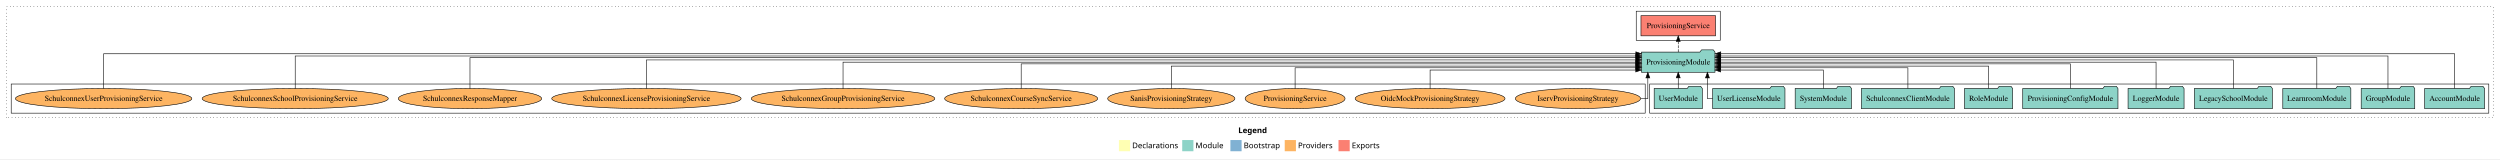
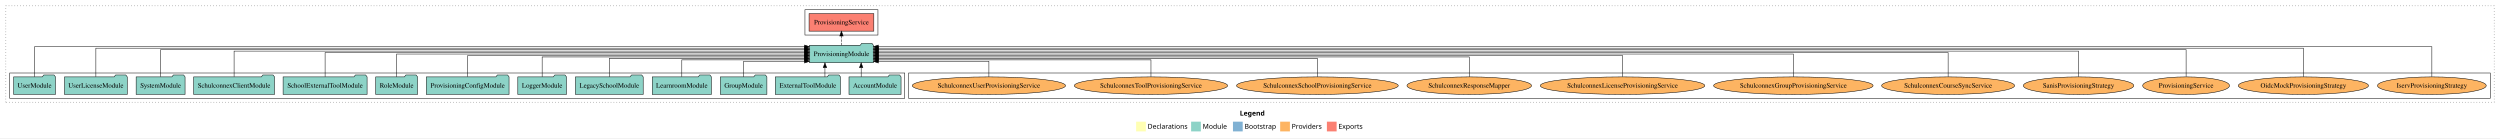
- <svg xmlns="http://www.w3.org/2000/svg" width="4463pt" height="284pt" viewBox="0.00 0.00 4463.00 284.00">
+ <svg xmlns="http://www.w3.org/2000/svg" width="5137pt" height="284pt" viewBox="0.00 0.00 5137.00 284.00">
  <g id="graph0" class="graph" transform="scale(1 1) rotate(0) translate(4 280)">
-     <polygon fill="white" stroke="transparent" points="-4,4 -4,-280 4459,-280 4459,4 -4,4" />
-     <text text-anchor="start" x="2206.51" y="-42.4" font-family="Times-12" font-weight="bold" font-size="14.00">Legend</text>
-     <polygon fill="#ffffb3" stroke="transparent" points="1993.5,-10 1993.5,-30 2013.5,-30 2013.5,-10 1993.5,-10" />
-     <text text-anchor="start" x="2017.13" y="-15.4" font-family="Times-12" font-size="14.00">  Declarations</text>
-     <polygon fill="#8dd3c7" stroke="transparent" points="2106.5,-10 2106.5,-30 2126.5,-30 2126.5,-10 2106.5,-10" />
-     <text text-anchor="start" x="2130.23" y="-15.4" font-family="Times-12" font-size="14.00">  Module</text>
-     <polygon fill="#80b1d3" stroke="transparent" points="2192.5,-10 2192.5,-30 2212.5,-30 2212.5,-10 2192.5,-10" />
-     <text text-anchor="start" x="2216.28" y="-15.4" font-family="Times-12" font-size="14.00">  Bootstrap</text>
-     <polygon fill="#fdb462" stroke="transparent" points="2289.5,-10 2289.5,-30 2309.5,-30 2309.5,-10 2289.5,-10" />
-     <text text-anchor="start" x="2313.17" y="-15.4" font-family="Times-12" font-size="14.00">  Providers</text>
-     <polygon fill="#fb8072" stroke="transparent" points="2385.5,-10 2385.5,-30 2405.5,-30 2405.5,-10 2385.5,-10" />
-     <text text-anchor="start" x="2409.23" y="-15.4" font-family="Times-12" font-size="14.00">  Exports</text>
+     <polygon fill="white" stroke="transparent" points="-4,4 -4,-280 5133,-280 5133,4 -4,4" />
+     <text text-anchor="start" x="2543.51" y="-42.4" font-family="Times-12" font-weight="bold" font-size="14.00">Legend</text>
+     <polygon fill="#ffffb3" stroke="transparent" points="2330.5,-10 2330.5,-30 2350.5,-30 2350.5,-10 2330.5,-10" />
+     <text text-anchor="start" x="2354.13" y="-15.4" font-family="Times-12" font-size="14.00">  Declarations</text>
+     <polygon fill="#8dd3c7" stroke="transparent" points="2443.5,-10 2443.5,-30 2463.5,-30 2463.5,-10 2443.5,-10" />
+     <text text-anchor="start" x="2467.23" y="-15.4" font-family="Times-12" font-size="14.00">  Module</text>
+     <polygon fill="#80b1d3" stroke="transparent" points="2529.5,-10 2529.5,-30 2549.5,-30 2549.5,-10 2529.5,-10" />
+     <text text-anchor="start" x="2553.28" y="-15.4" font-family="Times-12" font-size="14.00">  Bootstrap</text>
+     <polygon fill="#fdb462" stroke="transparent" points="2626.5,-10 2626.5,-30 2646.5,-30 2646.5,-10 2626.5,-10" />
+     <text text-anchor="start" x="2650.17" y="-15.4" font-family="Times-12" font-size="14.00">  Providers</text>
+     <polygon fill="#fb8072" stroke="transparent" points="2722.5,-10 2722.5,-30 2742.5,-30 2742.5,-10 2722.5,-10" />
+     <text text-anchor="start" x="2746.23" y="-15.4" font-family="Times-12" font-size="14.00">  Exports</text>
    <g id="clust1" class="cluster">
-       <polygon fill="none" stroke="black" stroke-dasharray="1,5" points="8,-70 8,-268 4447,-268 4447,-70 8,-70" />
+       <polygon fill="none" stroke="black" stroke-dasharray="1,5" points="8,-70 8,-268 5121,-268 5121,-70 8,-70" />
    </g>
    <g id="clust4" class="cluster">
-       <polygon fill="none" stroke="black" points="2917,-208 2917,-260 3067,-260 3067,-208 2917,-208" />
+       <polygon fill="none" stroke="black" points="1650,-208 1650,-260 1800,-260 1800,-208 1650,-208" />
+     </g>
+     <g id="clust6" class="cluster">
+       <polygon fill="none" stroke="black" points="1863,-78 1863,-130 5113,-130 5113,-78 1863,-78" />
    </g>
    <g id="clust3" class="cluster">
-       <polygon fill="none" stroke="black" points="2941,-78 2941,-130 4439,-130 4439,-78 2941,-78" />
-     </g>
-     <g id="clust6" class="cluster">
-       <polygon fill="none" stroke="black" points="16,-78 16,-130 2933,-130 2933,-78 16,-78" />
+       <polygon fill="none" stroke="black" points="16,-78 16,-130 1855,-130 1855,-78 16,-78" />
    </g>
    <g id="node1" class="node">
-       <polygon fill="#8dd3c7" stroke="black" points="4431.48,-122 4428.48,-126 4407.48,-126 4404.48,-122 4324.52,-122 4324.52,-86 4431.48,-86 4431.48,-122" />
-       <text text-anchor="middle" x="4378" y="-99.8" font-family="Times,serif" font-size="14.00">AccountModule</text>
+       <polygon fill="#8dd3c7" stroke="black" points="1847.48,-122 1844.48,-126 1823.48,-126 1820.48,-122 1740.52,-122 1740.52,-86 1847.48,-86 1847.48,-122" />
+       <text text-anchor="middle" x="1794" y="-99.8" font-family="Times,serif" font-size="14.00">AccountModule</text>
+     </g>
+     <g id="node14" class="node">
+       <polygon fill="#8dd3c7" stroke="black" points="1790.61,-187 1787.61,-191 1766.61,-191 1763.61,-187 1659.39,-187 1659.39,-151 1790.61,-151 1790.61,-187" />
+       <text text-anchor="middle" x="1725" y="-164.8" font-family="Times,serif" font-size="14.00">ProvisioningModule</text>
+     </g>
+     <g id="edge1" class="edge">
+       <path fill="none" stroke="black" d="M1765.53,-122.11C1765.53,-122.11 1765.53,-140.99 1765.53,-140.99" />
+       <polygon fill="black" stroke="black" points="1762.03,-140.99 1765.53,-150.99 1769.03,-140.99 1762.03,-140.99" />
+     </g>
+     <g id="node2" class="node">
+       <polygon fill="#8dd3c7" stroke="black" points="1722.92,-122 1719.92,-126 1698.92,-126 1695.92,-122 1589.08,-122 1589.08,-86 1722.92,-86 1722.92,-122" />
+       <text text-anchor="middle" x="1656" y="-99.8" font-family="Times,serif" font-size="14.00">ExternalToolModule</text>
+     </g>
+     <g id="edge2" class="edge">
+       <path fill="none" stroke="black" d="M1691.08,-122.11C1691.08,-122.11 1691.08,-140.99 1691.08,-140.99" />
+       <polygon fill="black" stroke="black" points="1687.58,-140.99 1691.08,-150.99 1694.58,-140.99 1687.58,-140.99" />
+     </g>
+     <g id="node3" class="node">
+       <polygon fill="#8dd3c7" stroke="black" points="1571.82,-122 1568.82,-126 1547.82,-126 1544.82,-122 1476.18,-122 1476.18,-86 1571.82,-86 1571.82,-122" />
+       <text text-anchor="middle" x="1524" y="-99.8" font-family="Times,serif" font-size="14.00">GroupModule</text>
+     </g>
+     <g id="edge3" class="edge">
+       <path fill="none" stroke="black" d="M1524,-122.05C1524,-136.37 1524,-154 1524,-154 1524,-154 1649.19,-154 1649.19,-154" />
+       <polygon fill="black" stroke="black" points="1649.19,-157.5 1659.19,-154 1649.19,-150.5 1649.19,-157.5" />
+     </g>
+     <g id="node4" class="node">
+       <polygon fill="#8dd3c7" stroke="black" points="1457.74,-122 1454.74,-126 1433.74,-126 1430.74,-122 1336.26,-122 1336.26,-86 1457.74,-86 1457.74,-122" />
+       <text text-anchor="middle" x="1397" y="-99.8" font-family="Times,serif" font-size="14.00">LearnroomModule</text>
+     </g>
+     <g id="edge4" class="edge">
+       <path fill="none" stroke="black" d="M1397,-122.24C1397,-137.57 1397,-157 1397,-157 1397,-157 1649.41,-157 1649.41,-157" />
+       <polygon fill="black" stroke="black" points="1649.41,-160.5 1659.41,-157 1649.41,-153.5 1649.41,-160.5" />
+     </g>
+     <g id="node5" class="node">
+       <polygon fill="#8dd3c7" stroke="black" points="1317.63,-122 1314.63,-126 1293.63,-126 1290.63,-122 1178.37,-122 1178.37,-86 1317.63,-86 1317.63,-122" />
+       <text text-anchor="middle" x="1248" y="-99.8" font-family="Times,serif" font-size="14.00">LegacySchoolModule</text>
+     </g>
+     <g id="edge5" class="edge">
+       <path fill="none" stroke="black" d="M1248,-122.03C1248,-138.4 1248,-160 1248,-160 1248,-160 1649.18,-160 1649.18,-160" />
+       <polygon fill="black" stroke="black" points="1649.18,-163.5 1659.18,-160 1649.18,-156.5 1649.18,-163.5" />
+     </g>
+     <g id="node6" class="node">
+       <polygon fill="#8dd3c7" stroke="black" points="1159.98,-122 1156.98,-126 1135.98,-126 1132.98,-122 1060.02,-122 1060.02,-86 1159.98,-86 1159.98,-122" />
+       <text text-anchor="middle" x="1110" y="-99.8" font-family="Times,serif" font-size="14.00">LoggerModule</text>
+     </g>
+     <g id="edge6" class="edge">
+       <path fill="none" stroke="black" d="M1110,-122.02C1110,-139.37 1110,-163 1110,-163 1110,-163 1649.18,-163 1649.18,-163" />
+       <polygon fill="black" stroke="black" points="1649.18,-166.5 1659.18,-163 1649.18,-159.5 1649.18,-166.5" />
+     </g>
+     <g id="node7" class="node">
+       <polygon fill="#8dd3c7" stroke="black" points="1042,-122 1039,-126 1018,-126 1015,-122 872,-122 872,-86 1042,-86 1042,-122" />
+       <text text-anchor="middle" x="957" y="-99.8" font-family="Times,serif" font-size="14.00">ProvisioningConfigModule</text>
+     </g>
+     <g id="edge7" class="edge">
+       <path fill="none" stroke="black" d="M957,-122.27C957,-140.56 957,-166 957,-166 957,-166 1649.19,-166 1649.19,-166" />
+       <polygon fill="black" stroke="black" points="1649.19,-169.5 1659.19,-166 1649.19,-162.5 1649.19,-169.5" />
+     </g>
+     <g id="node8" class="node">
+       <polygon fill="#8dd3c7" stroke="black" points="853.99,-122 850.99,-126 829.99,-126 826.99,-122 768.01,-122 768.01,-86 853.99,-86 853.99,-122" />
+       <text text-anchor="middle" x="811" y="-99.8" font-family="Times,serif" font-size="14.00">RoleModule</text>
+     </g>
+     <g id="edge8" class="edge">
+       <path fill="none" stroke="black" d="M811,-122.11C811,-141.34 811,-169 811,-169 811,-169 1649.27,-169 1649.27,-169" />
+       <polygon fill="black" stroke="black" points="1649.27,-172.5 1659.27,-169 1649.27,-165.5 1649.27,-172.5" />
+     </g>
+     <g id="node9" class="node">
+       <polygon fill="#8dd3c7" stroke="black" points="750.3,-122 747.3,-126 726.3,-126 723.3,-122 577.7,-122 577.7,-86 750.3,-86 750.3,-122" />
+       <text text-anchor="middle" x="664" y="-99.8" font-family="Times,serif" font-size="14.00">SchoolExternalToolModule</text>
+     </g>
+     <g id="edge9" class="edge">
+       <path fill="none" stroke="black" d="M664,-122.22C664,-142.37 664,-172 664,-172 664,-172 1649.43,-172 1649.43,-172" />
+       <polygon fill="black" stroke="black" points="1649.43,-175.5 1659.43,-172 1649.43,-168.5 1649.43,-175.5" />
+     </g>
+     <g id="node10" class="node">
+       <polygon fill="#8dd3c7" stroke="black" points="560.09,-122 557.09,-126 536.09,-126 533.09,-122 393.91,-122 393.91,-86 560.09,-86 560.09,-122" />
+       <text text-anchor="middle" x="477" y="-99.8" font-family="Times,serif" font-size="14.00">SchulconnexClientModule</text>
+     </g>
+     <g id="edge10" class="edge">
+       <path fill="none" stroke="black" d="M477,-122.28C477,-143.32 477,-175 477,-175 477,-175 1649.22,-175 1649.22,-175" />
+       <polygon fill="black" stroke="black" points="1649.22,-178.5 1659.22,-175 1649.22,-171.5 1649.22,-178.5" />
+     </g>
+     <g id="node11" class="node">
+       <polygon fill="#8dd3c7" stroke="black" points="376.27,-122 373.27,-126 352.27,-126 349.27,-122 275.73,-122 275.73,-86 376.27,-86 376.27,-122" />
+       <text text-anchor="middle" x="326" y="-99.8" font-family="Times,serif" font-size="14.00">SystemModule</text>
+     </g>
+     <g id="edge11" class="edge">
+       <path fill="none" stroke="black" d="M326,-122.29C326,-144.21 326,-178 326,-178 326,-178 1649.4,-178 1649.4,-178" />
+       <polygon fill="black" stroke="black" points="1649.4,-181.5 1659.4,-178 1649.4,-174.5 1649.4,-181.5" />
    </g>
    <g id="node12" class="node">
-       <polygon fill="#8dd3c7" stroke="black" points="3057.61,-187 3054.61,-191 3033.61,-191 3030.61,-187 2926.39,-187 2926.39,-151 3057.61,-151 3057.61,-187" />
-       <text text-anchor="middle" x="2992" y="-164.8" font-family="Times,serif" font-size="14.00">ProvisioningModule</text>
-     </g>
-     <g id="edge1" class="edge">
-       <path fill="none" stroke="black" d="M4378,-122.15C4378,-145.76 4378,-184 4378,-184 4378,-184 3067.92,-184 3067.92,-184" />
-       <polygon fill="black" stroke="black" points="3067.92,-180.5 3057.92,-184 3067.92,-187.5 3067.92,-180.5" />
-     </g>
-     <g id="node2" class="node">
-       <polygon fill="#8dd3c7" stroke="black" points="4306.82,-122 4303.82,-126 4282.82,-126 4279.82,-122 4211.18,-122 4211.18,-86 4306.82,-86 4306.82,-122" />
-       <text text-anchor="middle" x="4259" y="-99.8" font-family="Times,serif" font-size="14.00">GroupModule</text>
-     </g>
-     <g id="edge2" class="edge">
-       <path fill="none" stroke="black" d="M4259,-122.01C4259,-144.49 4259,-180 4259,-180 4259,-180 3067.89,-180 3067.89,-180" />
-       <polygon fill="black" stroke="black" points="3067.89,-176.5 3057.89,-180 3067.89,-183.5 3067.89,-176.5" />
-     </g>
-     <g id="node3" class="node">
-       <polygon fill="#8dd3c7" stroke="black" points="4192.74,-122 4189.74,-126 4168.74,-126 4165.74,-122 4071.26,-122 4071.26,-86 4192.74,-86 4192.74,-122" />
-       <text text-anchor="middle" x="4132" y="-99.8" font-family="Times,serif" font-size="14.00">LearnroomModule</text>
-     </g>
-     <g id="edge3" class="edge">
-       <path fill="none" stroke="black" d="M4132,-122.04C4132,-143.66 4132,-177 4132,-177 4132,-177 3067.8,-177 3067.8,-177" />
-       <polygon fill="black" stroke="black" points="3067.8,-173.5 3057.8,-177 3067.8,-180.5 3067.8,-173.5" />
-     </g>
-     <g id="node4" class="node">
-       <polygon fill="#8dd3c7" stroke="black" points="4052.63,-122 4049.63,-126 4028.63,-126 4025.63,-122 3913.37,-122 3913.37,-86 4052.63,-86 4052.63,-122" />
-       <text text-anchor="middle" x="3983" y="-99.8" font-family="Times,serif" font-size="14.00">LegacySchoolModule</text>
-     </g>
-     <g id="edge4" class="edge">
-       <path fill="none" stroke="black" d="M3983,-122.13C3983,-142.57 3983,-173 3983,-173 3983,-173 3067.79,-173 3067.79,-173" />
-       <polygon fill="black" stroke="black" points="3067.79,-169.5 3057.79,-173 3067.79,-176.5 3067.79,-169.5" />
-     </g>
-     <g id="node5" class="node">
-       <polygon fill="#8dd3c7" stroke="black" points="3894.98,-122 3891.98,-126 3870.98,-126 3867.98,-122 3795.02,-122 3795.02,-86 3894.98,-86 3894.98,-122" />
-       <text text-anchor="middle" x="3845" y="-99.8" font-family="Times,serif" font-size="14.00">LoggerModule</text>
-     </g>
-     <g id="edge5" class="edge">
-       <path fill="none" stroke="black" d="M3845,-122.11C3845,-141.34 3845,-169 3845,-169 3845,-169 3067.87,-169 3067.87,-169" />
-       <polygon fill="black" stroke="black" points="3067.87,-165.5 3057.87,-169 3067.87,-172.5 3067.87,-165.5" />
-     </g>
-     <g id="node6" class="node">
-       <polygon fill="#8dd3c7" stroke="black" points="3777,-122 3774,-126 3753,-126 3750,-122 3607,-122 3607,-86 3777,-86 3777,-122" />
-       <text text-anchor="middle" x="3692" y="-99.8" font-family="Times,serif" font-size="14.00">ProvisioningConfigModule</text>
-     </g>
-     <g id="edge6" class="edge">
-       <path fill="none" stroke="black" d="M3692,-122.27C3692,-140.56 3692,-166 3692,-166 3692,-166 3067.85,-166 3067.85,-166" />
-       <polygon fill="black" stroke="black" points="3067.85,-162.5 3057.85,-166 3067.85,-169.5 3067.85,-162.5" />
-     </g>
-     <g id="node7" class="node">
-       <polygon fill="#8dd3c7" stroke="black" points="3588.99,-122 3585.99,-126 3564.99,-126 3561.99,-122 3503.01,-122 3503.01,-86 3588.99,-86 3588.99,-122" />
-       <text text-anchor="middle" x="3546" y="-99.8" font-family="Times,serif" font-size="14.00">RoleModule</text>
-     </g>
-     <g id="edge7" class="edge">
-       <path fill="none" stroke="black" d="M3546,-122.03C3546,-139.06 3546,-162 3546,-162 3546,-162 3067.73,-162 3067.73,-162" />
-       <polygon fill="black" stroke="black" points="3067.73,-158.5 3057.73,-162 3067.73,-165.5 3067.73,-158.5" />
-     </g>
-     <g id="node8" class="node">
-       <polygon fill="#8dd3c7" stroke="black" points="3485.09,-122 3482.09,-126 3461.09,-126 3458.09,-122 3318.91,-122 3318.91,-86 3485.09,-86 3485.09,-122" />
-       <text text-anchor="middle" x="3402" y="-99.8" font-family="Times,serif" font-size="14.00">SchulconnexClientModule</text>
-     </g>
-     <g id="edge8" class="edge">
-       <path fill="none" stroke="black" d="M3402,-122.01C3402,-138.05 3402,-159 3402,-159 3402,-159 3067.87,-159 3067.87,-159" />
-       <polygon fill="black" stroke="black" points="3067.87,-155.5 3057.87,-159 3067.87,-162.5 3067.87,-155.5" />
-     </g>
-     <g id="node9" class="node">
-       <polygon fill="#8dd3c7" stroke="black" points="3301.27,-122 3298.27,-126 3277.27,-126 3274.27,-122 3200.73,-122 3200.73,-86 3301.27,-86 3301.27,-122" />
-       <text text-anchor="middle" x="3251" y="-99.8" font-family="Times,serif" font-size="14.00">SystemModule</text>
-     </g>
-     <g id="edge9" class="edge">
-       <path fill="none" stroke="black" d="M3251,-122.12C3251,-136.78 3251,-155 3251,-155 3251,-155 3067.69,-155 3067.69,-155" />
-       <polygon fill="black" stroke="black" points="3067.69,-151.5 3057.69,-155 3067.69,-158.5 3067.69,-151.5" />
-     </g>
-     <g id="node10" class="node">
-       <polygon fill="#8dd3c7" stroke="black" points="3182.51,-122 3179.51,-126 3158.51,-126 3155.51,-122 3053.49,-122 3053.49,-86 3182.51,-86 3182.51,-122" />
-       <text text-anchor="middle" x="3118" y="-99.8" font-family="Times,serif" font-size="14.00">UserLicenseModule</text>
-     </g>
-     <g id="edge10" class="edge">
-       <path fill="none" stroke="black" d="M3053.47,-104C3047.78,-104 3044.12,-104 3044.12,-104 3044.12,-104 3044.12,-140.89 3044.12,-140.89" />
-       <polygon fill="black" stroke="black" points="3040.62,-140.89 3044.12,-150.89 3047.62,-140.89 3040.62,-140.89" />
-     </g>
-     <g id="node11" class="node">
-       <polygon fill="#8dd3c7" stroke="black" points="3034.98,-122 3031.98,-126 3010.98,-126 3007.98,-122 2949.02,-122 2949.02,-86 3034.98,-86 3034.98,-122" />
-       <text text-anchor="middle" x="2992" y="-99.8" font-family="Times,serif" font-size="14.00">UserModule</text>
-     </g>
-     <g id="edge11" class="edge">
-       <path fill="none" stroke="black" d="M2992,-122.11C2992,-122.11 2992,-140.99 2992,-140.99" />
-       <polygon fill="black" stroke="black" points="2988.5,-140.99 2992,-150.99 2995.5,-140.99 2988.5,-140.99" />
+       <polygon fill="#8dd3c7" stroke="black" points="257.51,-122 254.51,-126 233.51,-126 230.51,-122 128.49,-122 128.49,-86 257.51,-86 257.51,-122" />
+       <text text-anchor="middle" x="193" y="-99.8" font-family="Times,serif" font-size="14.00">UserLicenseModule</text>
+     </g>
+     <g id="edge12" class="edge">
+       <path fill="none" stroke="black" d="M193,-122.25C193,-145.02 193,-181 193,-181 193,-181 1649.17,-181 1649.17,-181" />
+       <polygon fill="black" stroke="black" points="1649.17,-184.5 1659.17,-181 1649.17,-177.5 1649.17,-184.5" />
    </g>
    <g id="node13" class="node">
-       <polygon fill="#fb8072" stroke="black" points="3058.54,-252 2925.46,-252 2925.46,-216 3058.54,-216 3058.54,-252" />
-       <text text-anchor="middle" x="2992" y="-229.8" font-family="Times,serif" font-size="14.00">ProvisioningService </text>
-     </g>
-     <g id="edge12" class="edge">
-       <path fill="none" stroke="black" stroke-dasharray="5,2" d="M2992,-187.11C2992,-187.11 2992,-205.99 2992,-205.99" />
-       <polygon fill="black" stroke="black" points="2988.5,-205.99 2992,-215.99 2995.5,-205.99 2988.5,-205.99" />
-     </g>
-     <g id="node14" class="node">
-       <ellipse fill="#fdb462" stroke="black" cx="2813" cy="-104" rx="111.76" ry="18" />
-       <text text-anchor="middle" x="2813" y="-99.8" font-family="Times,serif" font-size="14.00">IservProvisioningStrategy</text>
+       <polygon fill="#8dd3c7" stroke="black" points="109.98,-122 106.98,-126 85.98,-126 82.98,-122 24.02,-122 24.02,-86 109.98,-86 109.98,-122" />
+       <text text-anchor="middle" x="67" y="-99.8" font-family="Times,serif" font-size="14.00">UserModule</text>
    </g>
    <g id="edge13" class="edge">
-       <path fill="none" stroke="black" d="M2925.31,-104C2932.97,-104 2937.73,-104 2937.73,-104 2937.73,-104 2937.73,-140.89 2937.73,-140.89" />
-       <polygon fill="black" stroke="black" points="2934.23,-140.89 2937.73,-150.89 2941.23,-140.89 2934.23,-140.89" />
+       <path fill="none" stroke="black" d="M67,-122.15C67,-145.76 67,-184 67,-184 67,-184 1649.24,-184 1649.24,-184" />
+       <polygon fill="black" stroke="black" points="1649.24,-187.5 1659.24,-184 1649.24,-180.5 1649.24,-187.5" />
    </g>
    <g id="node15" class="node">
-       <ellipse fill="#fdb462" stroke="black" cx="2549" cy="-104" rx="133.75" ry="18" />
-       <text text-anchor="middle" x="2549" y="-99.8" font-family="Times,serif" font-size="14.00">OidcMockProvisioningStrategy</text>
+       <polygon fill="#fb8072" stroke="black" points="1791.54,-252 1658.46,-252 1658.46,-216 1791.54,-216 1791.54,-252" />
+       <text text-anchor="middle" x="1725" y="-229.8" font-family="Times,serif" font-size="14.00">ProvisioningService </text>
    </g>
    <g id="edge14" class="edge">
-       <path fill="none" stroke="black" d="M2549,-122.12C2549,-136.78 2549,-155 2549,-155 2549,-155 2916.16,-155 2916.16,-155" />
-       <polygon fill="black" stroke="black" points="2916.16,-158.5 2926.16,-155 2916.16,-151.5 2916.16,-158.5" />
+       <path fill="none" stroke="black" stroke-dasharray="5,2" d="M1725,-187.11C1725,-187.11 1725,-205.99 1725,-205.99" />
+       <polygon fill="black" stroke="black" points="1721.5,-205.99 1725,-215.99 1728.5,-205.99 1721.5,-205.99" />
    </g>
    <g id="node16" class="node">
-       <ellipse fill="#fdb462" stroke="black" cx="2308" cy="-104" rx="89.21" ry="18" />
-       <text text-anchor="middle" x="2308" y="-99.8" font-family="Times,serif" font-size="14.00">ProvisioningService</text>
+       <ellipse fill="#fdb462" stroke="black" cx="4993" cy="-104" rx="111.76" ry="18" />
+       <text text-anchor="middle" x="4993" y="-99.8" font-family="Times,serif" font-size="14.00">IservProvisioningStrategy</text>
    </g>
    <g id="edge15" class="edge">
-       <path fill="none" stroke="black" d="M2308,-122.01C2308,-138.05 2308,-159 2308,-159 2308,-159 2916.42,-159 2916.42,-159" />
-       <polygon fill="black" stroke="black" points="2916.42,-162.5 2926.42,-159 2916.42,-155.5 2916.42,-162.5" />
+       <path fill="none" stroke="black" d="M4993,-122.15C4993,-145.76 4993,-184 4993,-184 4993,-184 1800.65,-184 1800.65,-184" />
+       <polygon fill="black" stroke="black" points="1800.65,-180.5 1790.65,-184 1800.65,-187.5 1800.65,-180.5" />
    </g>
    <g id="node17" class="node">
-       <ellipse fill="#fdb462" stroke="black" cx="2087" cy="-104" rx="113.5" ry="18" />
-       <text text-anchor="middle" x="2087" y="-99.8" font-family="Times,serif" font-size="14.00">SanisProvisioningStrategy</text>
+       <ellipse fill="#fdb462" stroke="black" cx="4729" cy="-104" rx="133.75" ry="18" />
+       <text text-anchor="middle" x="4729" y="-99.8" font-family="Times,serif" font-size="14.00">OidcMockProvisioningStrategy</text>
    </g>
    <g id="edge16" class="edge">
-       <path fill="none" stroke="black" d="M2087,-122.03C2087,-139.06 2087,-162 2087,-162 2087,-162 2916.19,-162 2916.19,-162" />
-       <polygon fill="black" stroke="black" points="2916.19,-165.5 2926.19,-162 2916.19,-158.5 2916.19,-165.5" />
+       <path fill="none" stroke="black" d="M4729,-122.25C4729,-145.02 4729,-181 4729,-181 4729,-181 1800.89,-181 1800.89,-181" />
+       <polygon fill="black" stroke="black" points="1800.89,-177.5 1790.89,-181 1800.89,-184.5 1800.89,-177.5" />
    </g>
    <g id="node18" class="node">
-       <ellipse fill="#fdb462" stroke="black" cx="1819" cy="-104" rx="136.58" ry="18" />
-       <text text-anchor="middle" x="1819" y="-99.8" font-family="Times,serif" font-size="14.00">SchulconnexCourseSyncService</text>
+       <ellipse fill="#fdb462" stroke="black" cx="4488" cy="-104" rx="89.21" ry="18" />
+       <text text-anchor="middle" x="4488" y="-99.8" font-family="Times,serif" font-size="14.00">ProvisioningService</text>
    </g>
    <g id="edge17" class="edge">
-       <path fill="none" stroke="black" d="M1819,-122.27C1819,-140.56 1819,-166 1819,-166 1819,-166 2916.42,-166 2916.42,-166" />
-       <polygon fill="black" stroke="black" points="2916.42,-169.5 2926.42,-166 2916.42,-162.5 2916.42,-169.5" />
+       <path fill="none" stroke="black" d="M4488,-122.29C4488,-144.21 4488,-178 4488,-178 4488,-178 1800.57,-178 1800.57,-178" />
+       <polygon fill="black" stroke="black" points="1800.57,-174.5 1790.57,-178 1800.57,-181.5 1800.57,-174.5" />
    </g>
    <g id="node19" class="node">
-       <ellipse fill="#fdb462" stroke="black" cx="1501" cy="-104" rx="163.81" ry="18" />
-       <text text-anchor="middle" x="1501" y="-99.8" font-family="Times,serif" font-size="14.00">SchulconnexGroupProvisioningService</text>
+       <ellipse fill="#fdb462" stroke="black" cx="4267" cy="-104" rx="113.5" ry="18" />
+       <text text-anchor="middle" x="4267" y="-99.8" font-family="Times,serif" font-size="14.00">SanisProvisioningStrategy</text>
    </g>
    <g id="edge18" class="edge">
-       <path fill="none" stroke="black" d="M1501,-122.11C1501,-141.34 1501,-169 1501,-169 1501,-169 2916.01,-169 2916.01,-169" />
-       <polygon fill="black" stroke="black" points="2916.01,-172.5 2926.01,-169 2916.01,-165.5 2916.01,-172.5" />
+       <path fill="none" stroke="black" d="M4267,-122.28C4267,-143.32 4267,-175 4267,-175 4267,-175 1800.71,-175 1800.71,-175" />
+       <polygon fill="black" stroke="black" points="1800.71,-171.5 1790.71,-175 1800.71,-178.5 1800.71,-171.5" />
    </g>
    <g id="node20" class="node">
-       <ellipse fill="#fdb462" stroke="black" cx="1150" cy="-104" rx="169.03" ry="18" />
-       <text text-anchor="middle" x="1150" y="-99.8" font-family="Times,serif" font-size="14.00">SchulconnexLicenseProvisioningService</text>
+       <ellipse fill="#fdb462" stroke="black" cx="3999" cy="-104" rx="136.58" ry="18" />
+       <text text-anchor="middle" x="3999" y="-99.8" font-family="Times,serif" font-size="14.00">SchulconnexCourseSyncService</text>
    </g>
    <g id="edge19" class="edge">
-       <path fill="none" stroke="black" d="M1150,-122.13C1150,-142.57 1150,-173 1150,-173 1150,-173 2916.44,-173 2916.44,-173" />
-       <polygon fill="black" stroke="black" points="2916.44,-176.5 2926.44,-173 2916.44,-169.5 2916.44,-176.5" />
+       <path fill="none" stroke="black" d="M3999,-122.22C3999,-142.37 3999,-172 3999,-172 3999,-172 1800.6,-172 1800.6,-172" />
+       <polygon fill="black" stroke="black" points="1800.6,-168.5 1790.6,-172 1800.6,-175.5 1800.6,-168.5" />
    </g>
    <g id="node21" class="node">
-       <ellipse fill="#fdb462" stroke="black" cx="835" cy="-104" rx="127.92" ry="18" />
-       <text text-anchor="middle" x="835" y="-99.8" font-family="Times,serif" font-size="14.00">SchulconnexResponseMapper</text>
+       <ellipse fill="#fdb462" stroke="black" cx="3681" cy="-104" rx="163.81" ry="18" />
+       <text text-anchor="middle" x="3681" y="-99.8" font-family="Times,serif" font-size="14.00">SchulconnexGroupProvisioningService</text>
    </g>
    <g id="edge20" class="edge">
-       <path fill="none" stroke="black" d="M835,-122.04C835,-143.66 835,-177 835,-177 835,-177 2916.27,-177 2916.27,-177" />
-       <polygon fill="black" stroke="black" points="2916.27,-180.5 2926.27,-177 2916.27,-173.5 2916.27,-180.5" />
+       <path fill="none" stroke="black" d="M3681,-122.11C3681,-141.34 3681,-169 3681,-169 3681,-169 1800.64,-169 1800.64,-169" />
+       <polygon fill="black" stroke="black" points="1800.64,-165.5 1790.64,-169 1800.64,-172.5 1800.64,-165.5" />
    </g>
    <g id="node22" class="node">
-       <ellipse fill="#fdb462" stroke="black" cx="523" cy="-104" rx="166.12" ry="18" />
-       <text text-anchor="middle" x="523" y="-99.8" font-family="Times,serif" font-size="14.00">SchulconnexSchoolProvisioningService</text>
+       <ellipse fill="#fdb462" stroke="black" cx="3330" cy="-104" rx="169.03" ry="18" />
+       <text text-anchor="middle" x="3330" y="-99.8" font-family="Times,serif" font-size="14.00">SchulconnexLicenseProvisioningService</text>
    </g>
    <g id="edge21" class="edge">
-       <path fill="none" stroke="black" d="M523,-122.01C523,-144.49 523,-180 523,-180 523,-180 2916.28,-180 2916.28,-180" />
-       <polygon fill="black" stroke="black" points="2916.28,-183.5 2926.28,-180 2916.28,-176.5 2916.28,-183.5" />
+       <path fill="none" stroke="black" d="M3330,-122.27C3330,-140.56 3330,-166 3330,-166 3330,-166 1800.66,-166 1800.66,-166" />
+       <polygon fill="black" stroke="black" points="1800.66,-162.5 1790.66,-166 1800.66,-169.5 1800.66,-162.5" />
    </g>
    <g id="node23" class="node">
-       <ellipse fill="#fdb462" stroke="black" cx="181" cy="-104" rx="157.43" ry="18" />
-       <text text-anchor="middle" x="181" y="-99.8" font-family="Times,serif" font-size="14.00">SchulconnexUserProvisioningService</text>
+       <ellipse fill="#fdb462" stroke="black" cx="3015" cy="-104" rx="127.92" ry="18" />
+       <text text-anchor="middle" x="3015" y="-99.8" font-family="Times,serif" font-size="14.00">SchulconnexResponseMapper</text>
    </g>
    <g id="edge22" class="edge">
-       <path fill="none" stroke="black" d="M181,-122.15C181,-145.76 181,-184 181,-184 181,-184 2916.31,-184 2916.31,-184" />
-       <polygon fill="black" stroke="black" points="2916.31,-187.5 2926.31,-184 2916.31,-180.5 2916.31,-187.5" />
+       <path fill="none" stroke="black" d="M3015,-122.02C3015,-139.37 3015,-163 3015,-163 3015,-163 1800.74,-163 1800.74,-163" />
+       <polygon fill="black" stroke="black" points="1800.74,-159.5 1790.74,-163 1800.74,-166.5 1800.74,-159.5" />
+     </g>
+     <g id="node24" class="node">
+       <ellipse fill="#fdb462" stroke="black" cx="2703" cy="-104" rx="166.12" ry="18" />
+       <text text-anchor="middle" x="2703" y="-99.8" font-family="Times,serif" font-size="14.00">SchulconnexSchoolProvisioningService</text>
+     </g>
+     <g id="edge23" class="edge">
+       <path fill="none" stroke="black" d="M2703,-122.03C2703,-138.4 2703,-160 2703,-160 2703,-160 1800.69,-160 1800.69,-160" />
+       <polygon fill="black" stroke="black" points="1800.69,-156.5 1790.69,-160 1800.69,-163.5 1800.69,-156.5" />
+     </g>
+     <g id="node25" class="node">
+       <ellipse fill="#fdb462" stroke="black" cx="2361" cy="-104" rx="157.45" ry="18" />
+       <text text-anchor="middle" x="2361" y="-99.8" font-family="Times,serif" font-size="14.00">SchulconnexToolProvisioningService</text>
+     </g>
+     <g id="edge24" class="edge">
+       <path fill="none" stroke="black" d="M2361,-122.24C2361,-137.57 2361,-157 2361,-157 2361,-157 1800.67,-157 1800.67,-157" />
+       <polygon fill="black" stroke="black" points="1800.67,-153.5 1790.67,-157 1800.67,-160.5 1800.67,-153.5" />
+     </g>
+     <g id="node26" class="node">
+       <ellipse fill="#fdb462" stroke="black" cx="2028" cy="-104" rx="157.43" ry="18" />
+       <text text-anchor="middle" x="2028" y="-99.8" font-family="Times,serif" font-size="14.00">SchulconnexUserProvisioningService</text>
+     </g>
+     <g id="edge25" class="edge">
+       <path fill="none" stroke="black" d="M2028,-122.05C2028,-136.37 2028,-154 2028,-154 2028,-154 1800.75,-154 1800.75,-154" />
+       <polygon fill="black" stroke="black" points="1800.75,-150.5 1790.75,-154 1800.75,-157.5 1800.75,-150.5" />
    </g>
  </g>
</svg>
